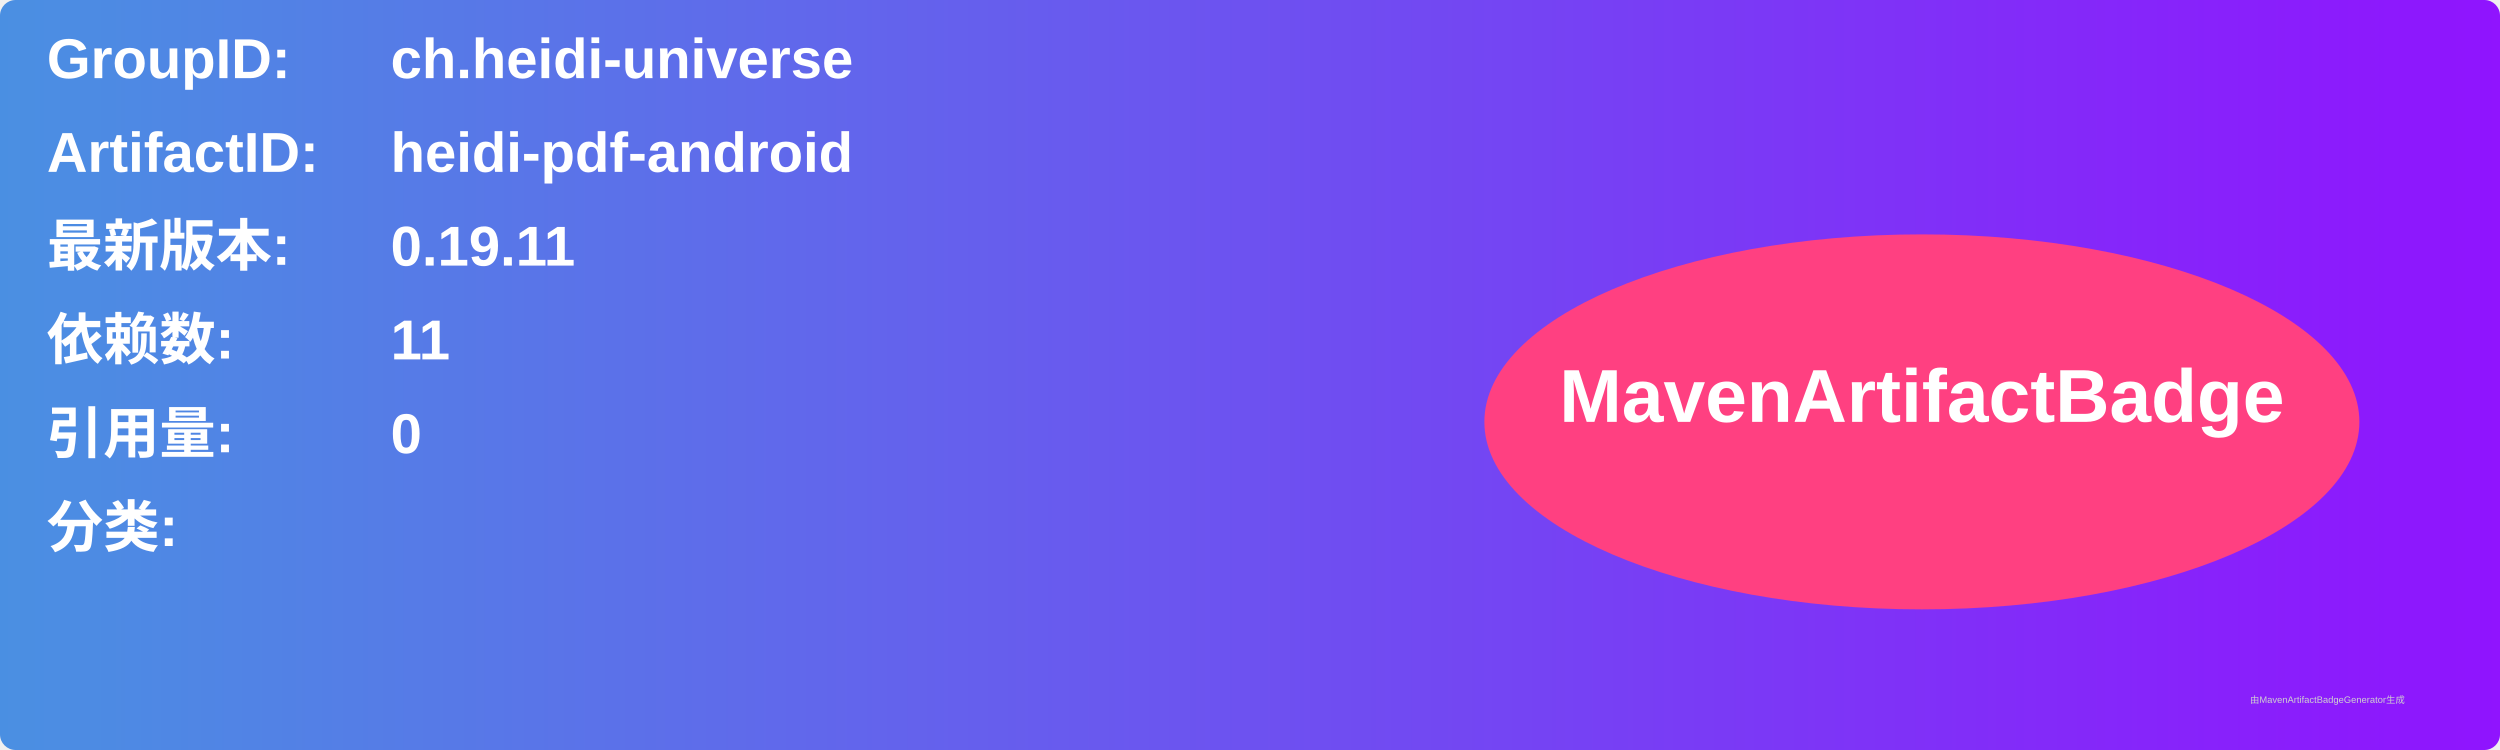
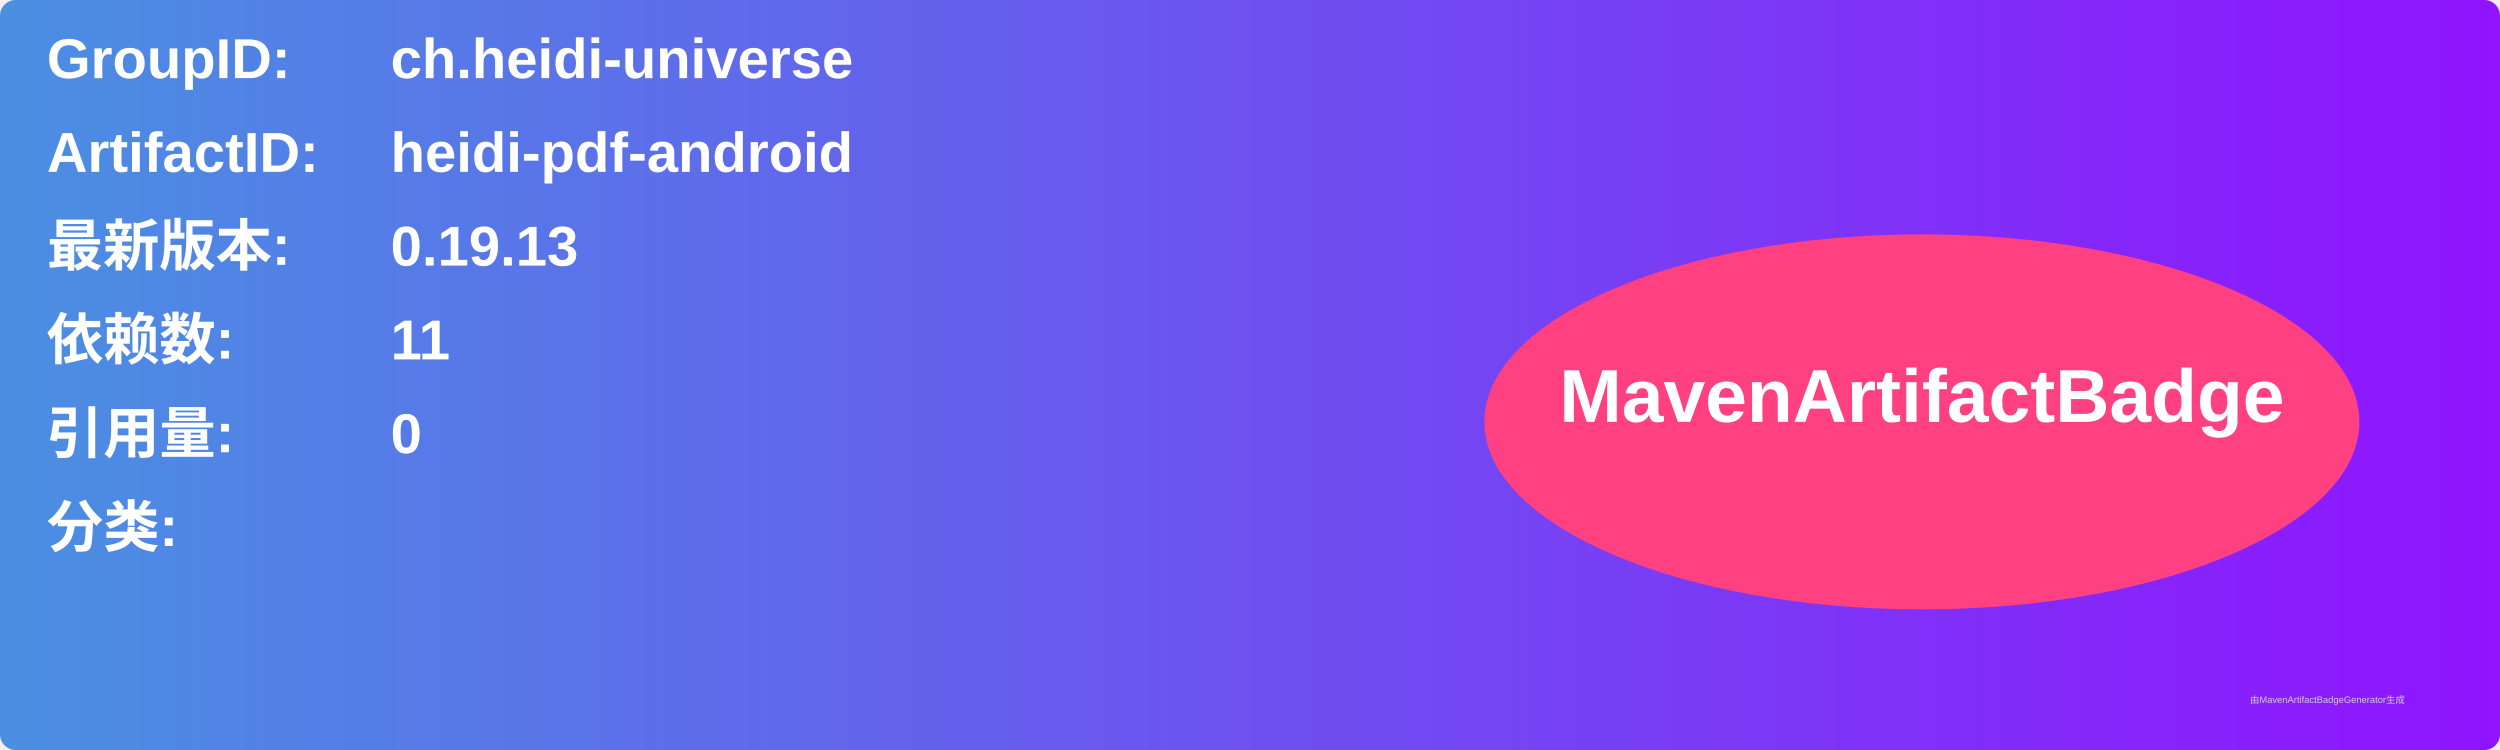
<svg xmlns="http://www.w3.org/2000/svg" width="800" height="240" viewBox="0 0 800 240">
  <linearGradient id="grad" x1="0%" y1="0%" x2="100%" y2="0%">
    <stop offset="0%" stop-color="#4a90e2" />
    <stop offset="100%" stop-color="#9013fe" />
  </linearGradient>
  <rect width="100%" height="100%" rx="5" ry="5" fill="url(#grad)" />
  <g transform="translate(15, 15)">
    <text x="0" y="10" font-family="Arial" font-size="18" fill="white" font-weight="bold" width="260">GroupID:</text>
    <text x="110" y="10" font-family="Arial" font-size="18" fill="white" font-weight="bold" width="460">ch.heidi-universe</text>
    <text x="0" y="40" font-family="Arial" font-size="18" fill="white" font-weight="bold" width="260">ArtifactID:</text>
    <text x="110" y="40" font-family="Arial" font-size="18" fill="white" font-weight="bold" width="460">heidi-pdf-android</text>
    <text x="0" y="70" font-family="Arial" font-size="18" fill="white" font-weight="bold">最新版本:</text>
    <text x="110" y="70" font-family="Arial" font-size="18" fill="white" font-weight="bold">
-       <tspan font-weight="bold">0.19.11</tspan>
+       <tspan font-weight="bold">0.19.13</tspan>
    </text>
    <text x="0" y="100" font-family="Arial" font-size="18" fill="white" font-weight="bold">依赖数: </text>
    <text x="110" y="100" font-family="Arial" font-size="18" fill="white">
      <tspan font-weight="bold">11</tspan>
    </text>
    <text x="0" y="130" font-family="Arial" font-size="18" fill="white" font-weight="bold">引用量: </text>
    <text x="110" y="130" font-family="Arial" font-size="18" fill="white">
      <tspan font-weight="bold">0</tspan>
    </text>
    <text x="0" y="160" font-family="Arial" font-size="18" fill="white" font-weight="bold">分类:</text>
    <text x="10" y="190" font-family="Arial" font-size="10" fill="white">
      <tspan font-weight="bold" />
    </text>
    <ellipse cx="600" cy="120" rx="140" ry="60" fill="#ff4081" />
    <text x="600" y="120" text-anchor="middle" font-family="Arial" font-size="24" fill="white" font-weight="bold">MavenArtifactBadge</text>
  </g>
  <text x="720" y="225" font-family="Arial" font-size="3" fill="#d0d0d0">由MavenArtifactBadgeGenerator生成</text>
</svg>
